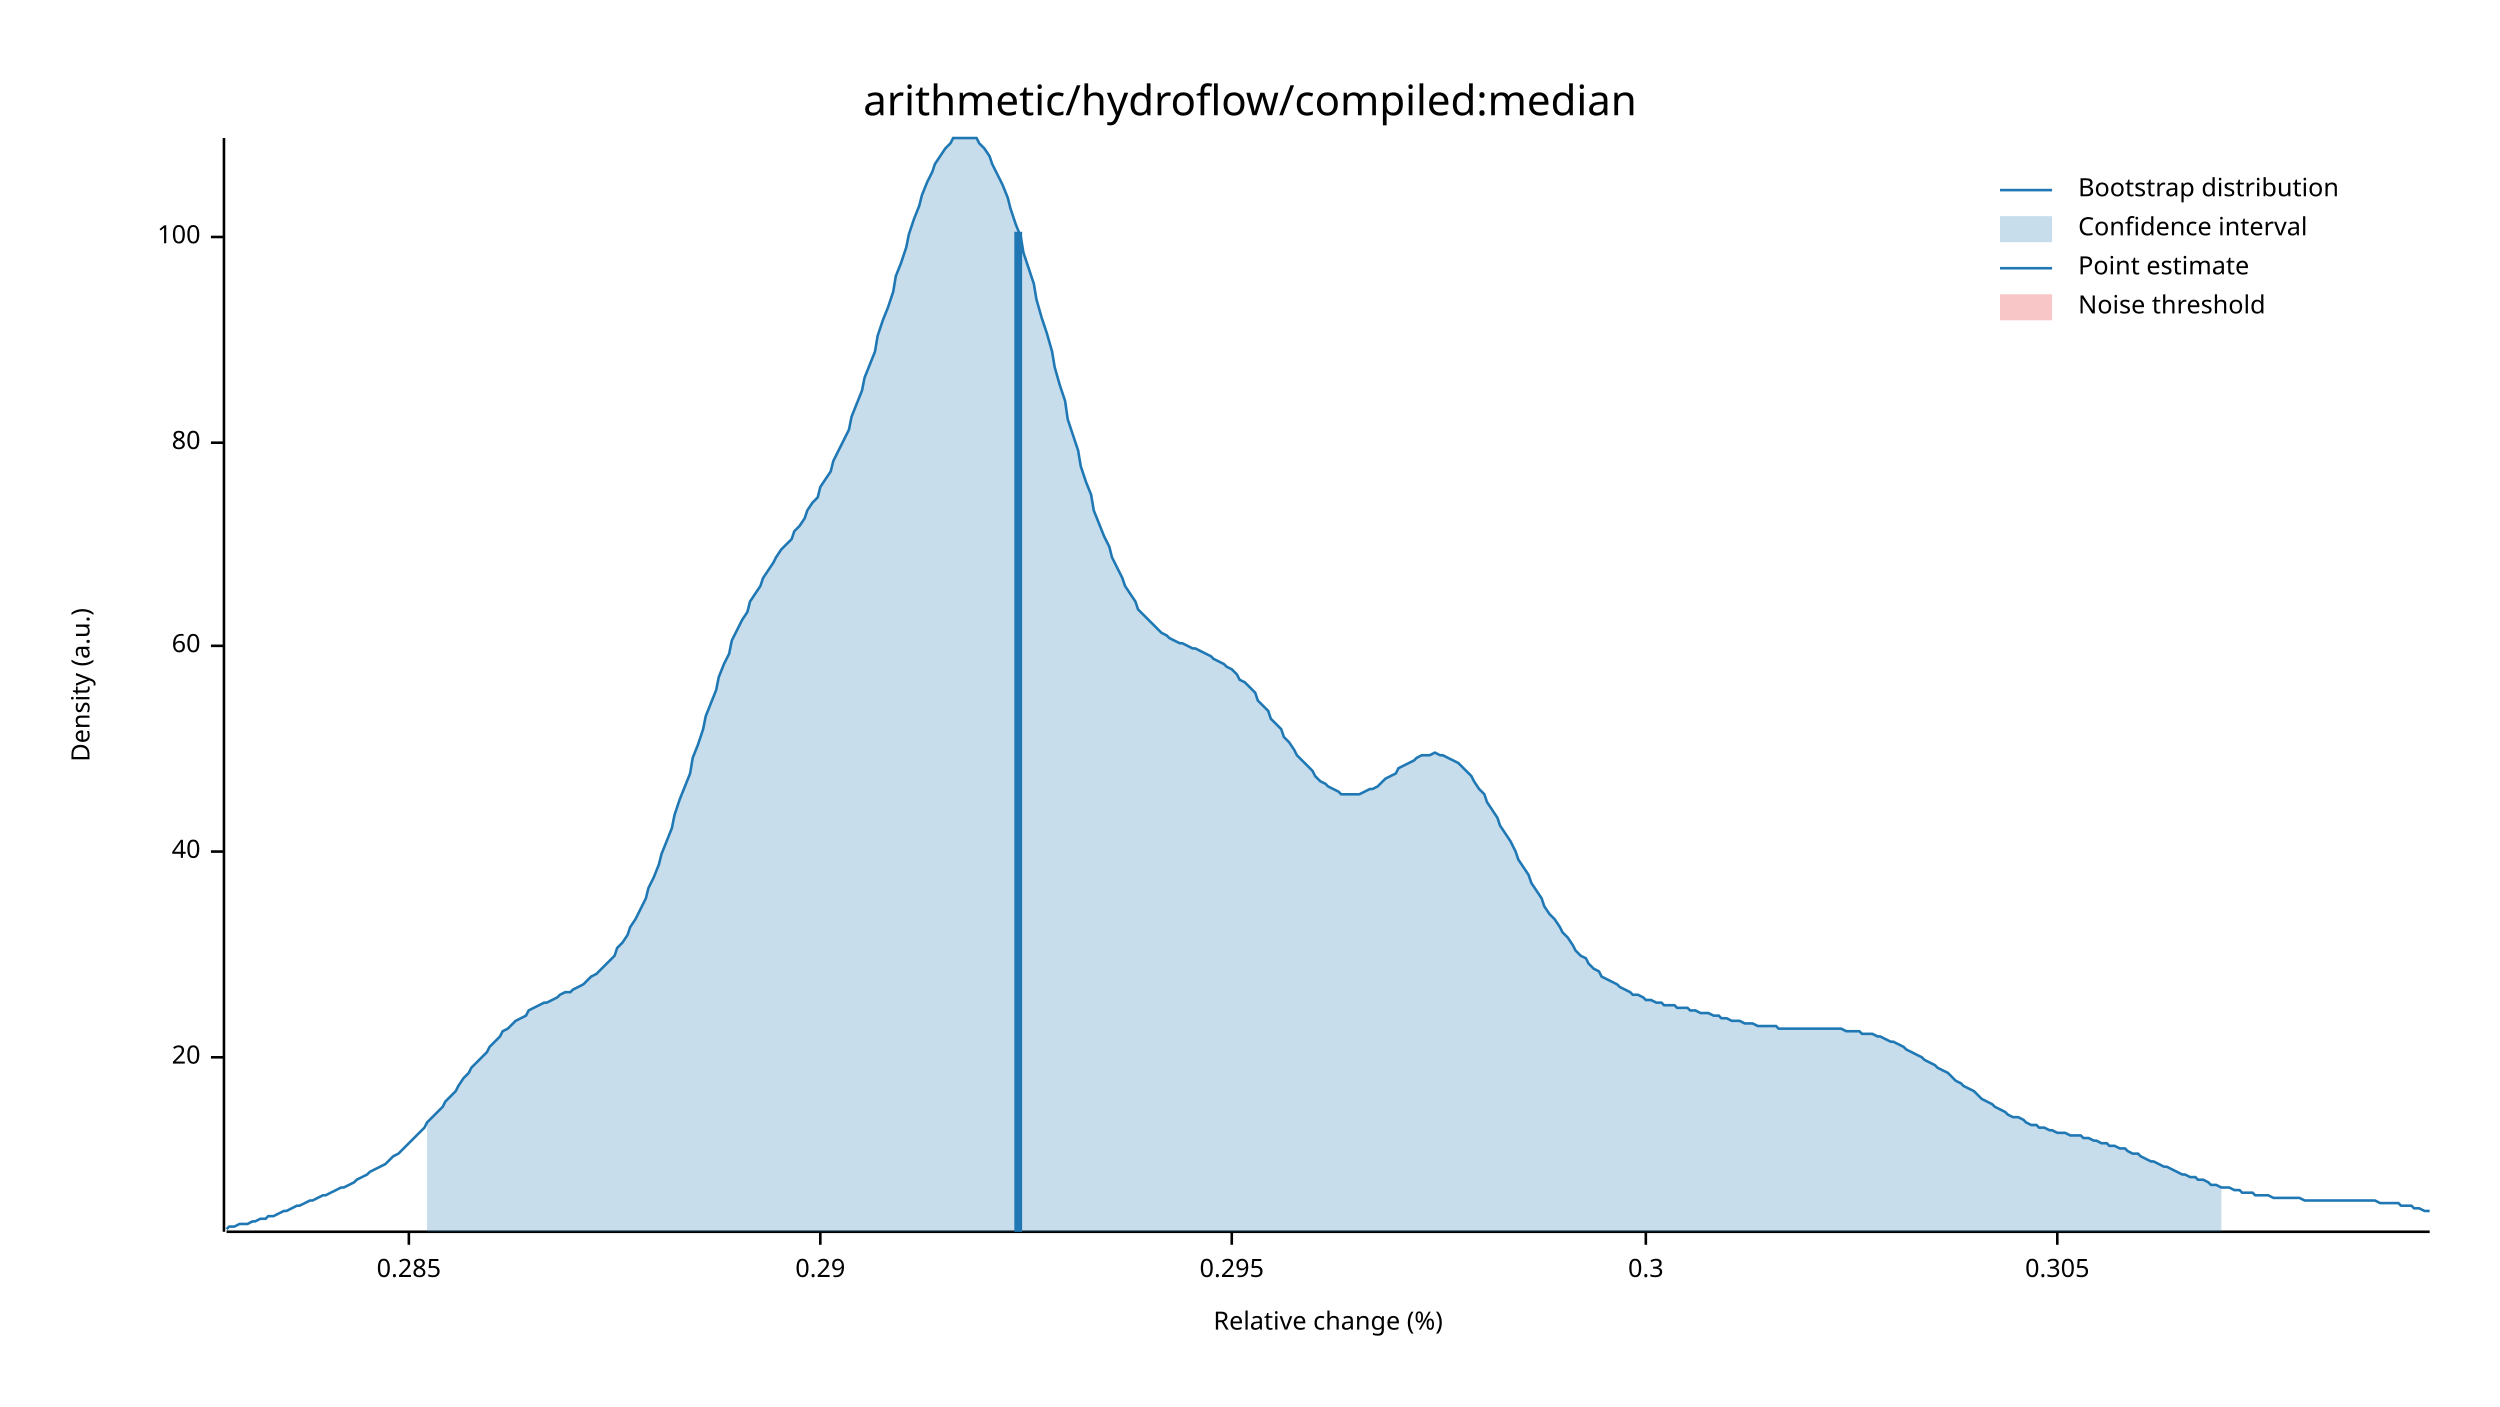
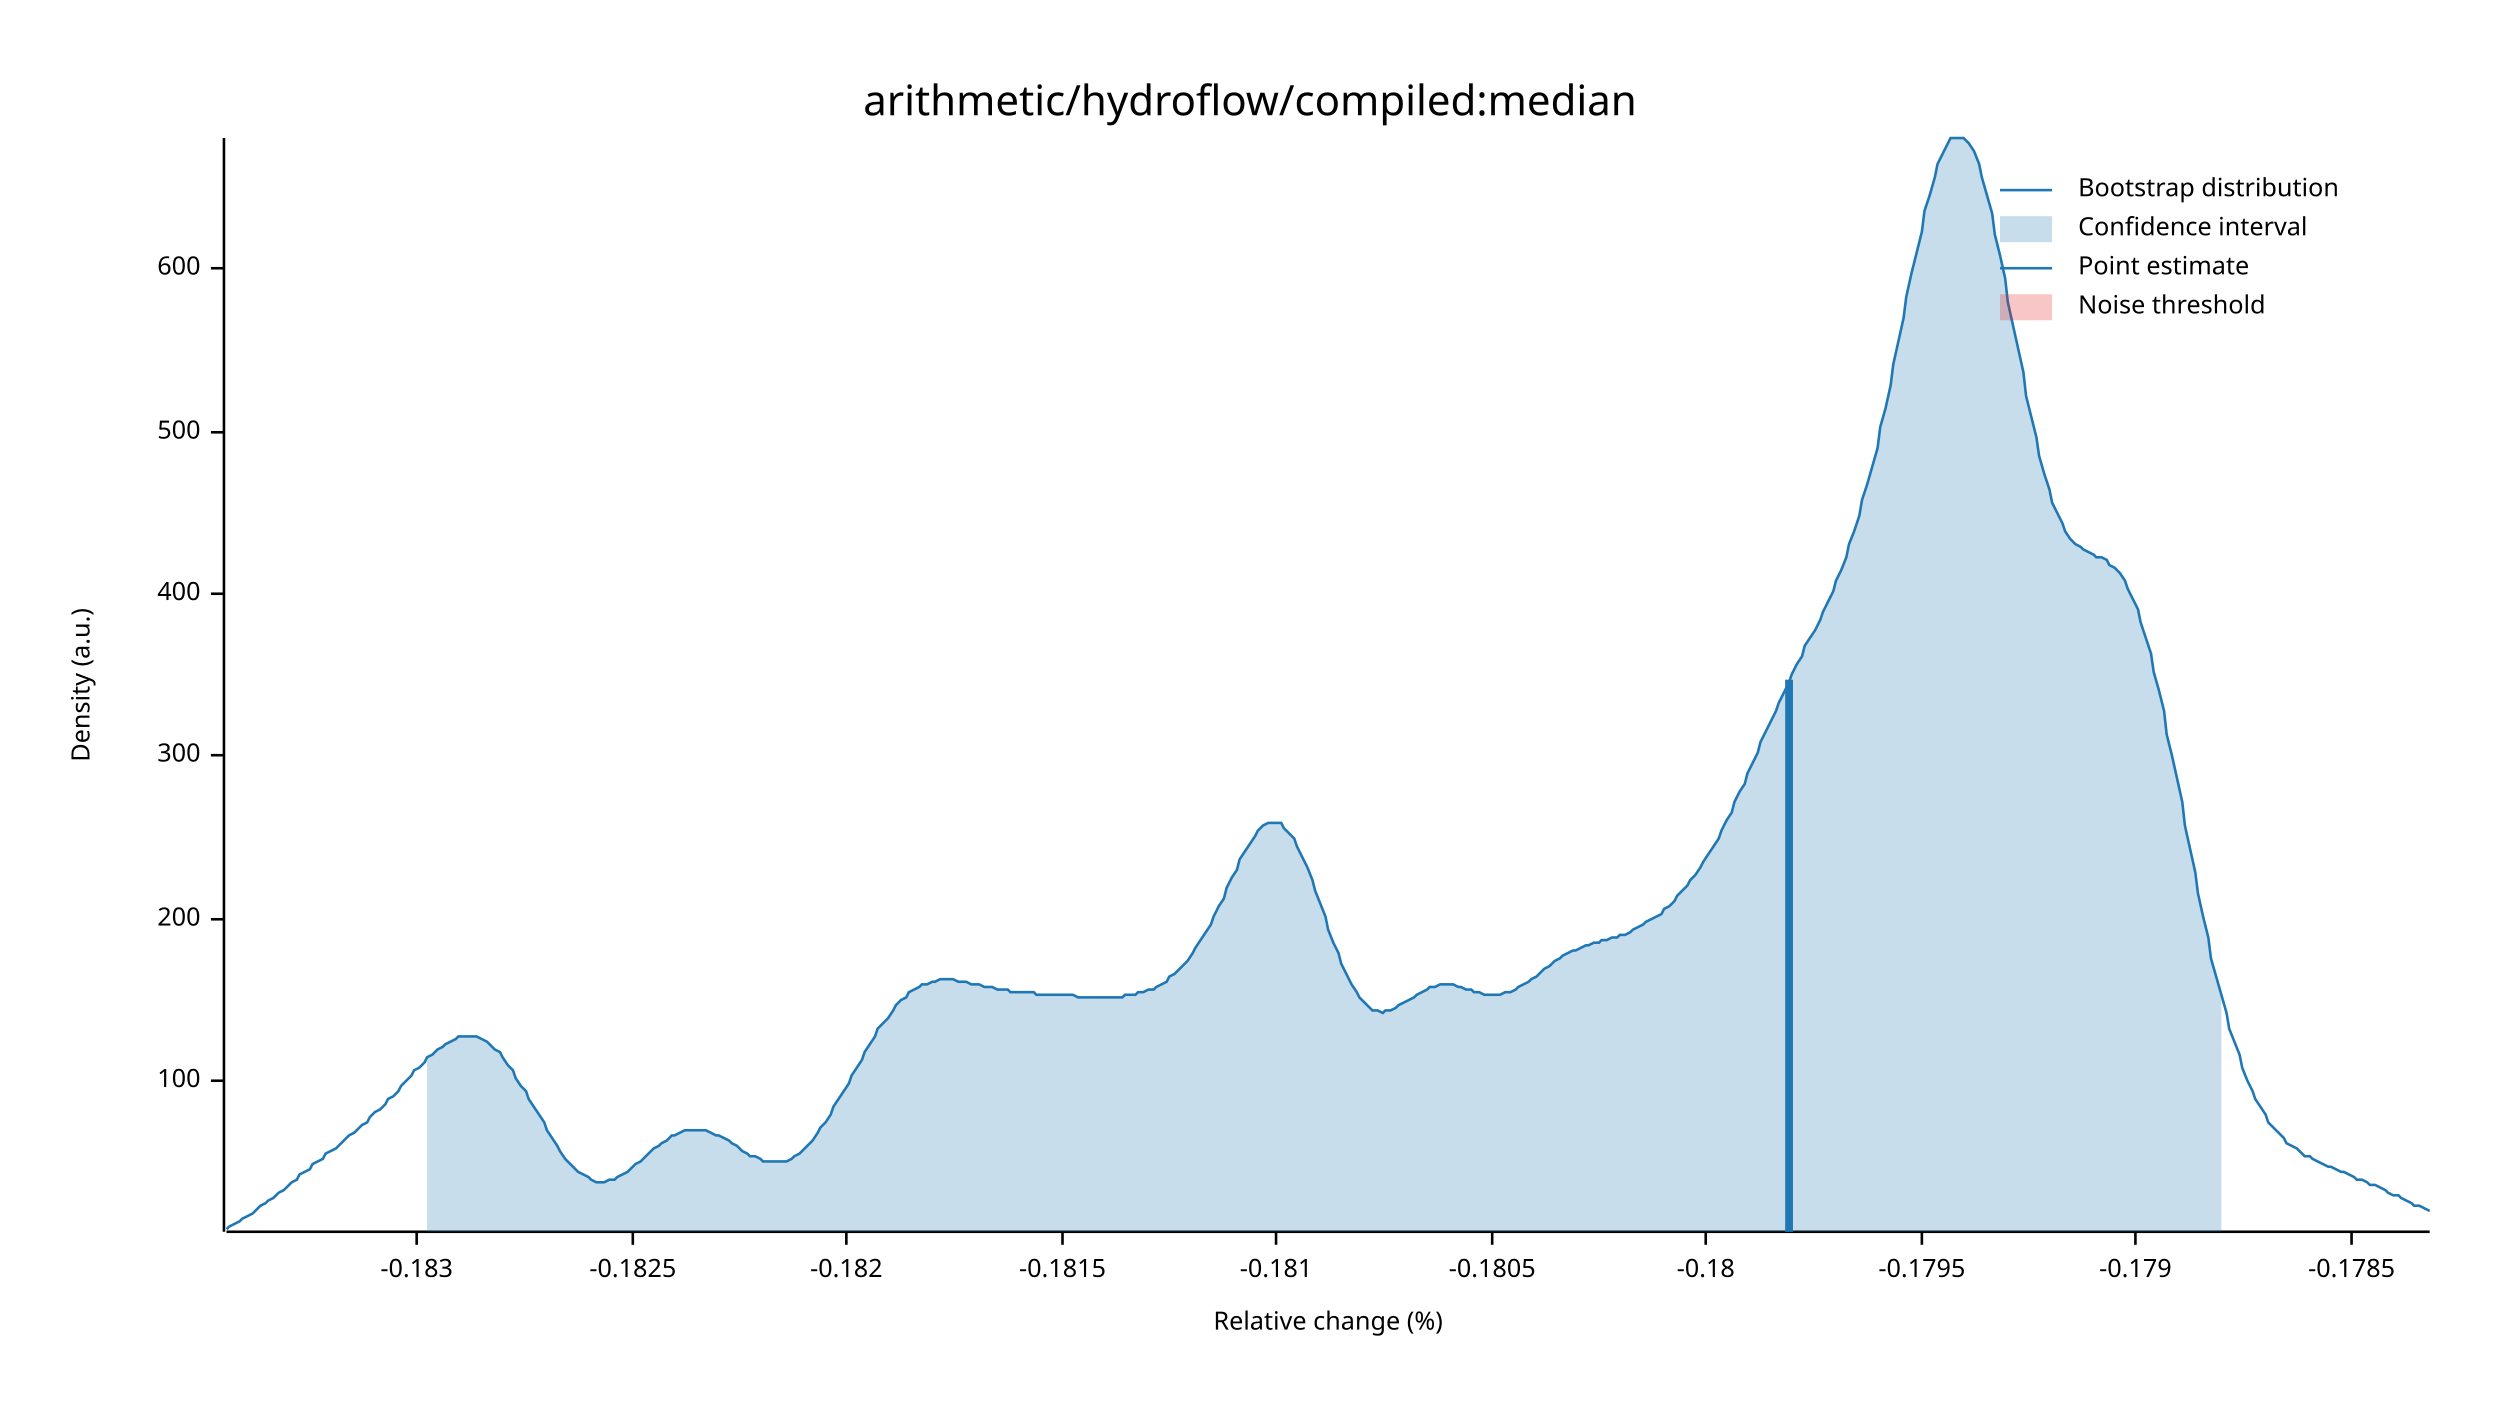
<svg xmlns="http://www.w3.org/2000/svg" width="960" height="540" viewBox="0 0 960 540">
  <text x="480" y="32" dy="0.76em" text-anchor="middle" font-family="sans-serif" font-size="16.129" opacity="1" fill="#000000">
arithmetic/hydroflow/compiled:median
</text>
  <text x="27" y="263" dy="0.76em" text-anchor="middle" font-family="sans-serif" font-size="9.677" opacity="1" fill="#000000" transform="rotate(270, 27, 263)">
Density (a.u.)
</text>
  <text x="510" y="513" dy="-0.5ex" text-anchor="middle" font-family="sans-serif" font-size="9.677" opacity="1" fill="#000000">
Relative change (%)
</text>
  <polyline fill="none" opacity="1" stroke="#000000" stroke-width="1" points="86,53 86,473 " />
-   <text x="77" y="406" dy="0.5ex" text-anchor="end" font-family="sans-serif" font-size="9.677" opacity="1" fill="#000000">
- 20
- </text>
-   <polyline fill="none" opacity="1" stroke="#000000" stroke-width="1" points="81,406 86,406 " />
-   <text x="77" y="327" dy="0.5ex" text-anchor="end" font-family="sans-serif" font-size="9.677" opacity="1" fill="#000000">
- 40
- </text>
-   <polyline fill="none" opacity="1" stroke="#000000" stroke-width="1" points="81,327 86,327 " />
-   <text x="77" y="248" dy="0.5ex" text-anchor="end" font-family="sans-serif" font-size="9.677" opacity="1" fill="#000000">
- 60
- </text>
-   <polyline fill="none" opacity="1" stroke="#000000" stroke-width="1" points="81,248 86,248 " />
-   <text x="77" y="170" dy="0.5ex" text-anchor="end" font-family="sans-serif" font-size="9.677" opacity="1" fill="#000000">
- 80
- </text>
-   <polyline fill="none" opacity="1" stroke="#000000" stroke-width="1" points="81,170 86,170 " />
-   <text x="77" y="91" dy="0.5ex" text-anchor="end" font-family="sans-serif" font-size="9.677" opacity="1" fill="#000000">
+   <text x="77" y="415" dy="0.5ex" text-anchor="end" font-family="sans-serif" font-size="9.677" opacity="1" fill="#000000">
100
</text>
-   <polyline fill="none" opacity="1" stroke="#000000" stroke-width="1" points="81,91 86,91 " />
+   <polyline fill="none" opacity="1" stroke="#000000" stroke-width="1" points="81,415 86,415 " />
+   <text x="77" y="353" dy="0.5ex" text-anchor="end" font-family="sans-serif" font-size="9.677" opacity="1" fill="#000000">
+ 200
+ </text>
+   <polyline fill="none" opacity="1" stroke="#000000" stroke-width="1" points="81,353 86,353 " />
+   <text x="77" y="290" dy="0.5ex" text-anchor="end" font-family="sans-serif" font-size="9.677" opacity="1" fill="#000000">
+ 300
+ </text>
+   <polyline fill="none" opacity="1" stroke="#000000" stroke-width="1" points="81,290 86,290 " />
+   <text x="77" y="228" dy="0.5ex" text-anchor="end" font-family="sans-serif" font-size="9.677" opacity="1" fill="#000000">
+ 400
+ </text>
+   <polyline fill="none" opacity="1" stroke="#000000" stroke-width="1" points="81,228 86,228 " />
+   <text x="77" y="166" dy="0.5ex" text-anchor="end" font-family="sans-serif" font-size="9.677" opacity="1" fill="#000000">
+ 500
+ </text>
+   <polyline fill="none" opacity="1" stroke="#000000" stroke-width="1" points="81,166 86,166 " />
+   <text x="77" y="103" dy="0.5ex" text-anchor="end" font-family="sans-serif" font-size="9.677" opacity="1" fill="#000000">
+ 600
+ </text>
+   <polyline fill="none" opacity="1" stroke="#000000" stroke-width="1" points="81,103 86,103 " />
  <polyline fill="none" opacity="1" stroke="#000000" stroke-width="1" points="87,473 933,473 " />
-   <text x="157" y="483" dy="0.76em" text-anchor="middle" font-family="sans-serif" font-size="9.677" opacity="1" fill="#000000">
- 0.285
+   <text x="160" y="483" dy="0.76em" text-anchor="middle" font-family="sans-serif" font-size="9.677" opacity="1" fill="#000000">
+ -0.183
</text>
-   <polyline fill="none" opacity="1" stroke="#000000" stroke-width="1" points="157,473 157,478 " />
-   <text x="315" y="483" dy="0.76em" text-anchor="middle" font-family="sans-serif" font-size="9.677" opacity="1" fill="#000000">
- 0.29
+   <polyline fill="none" opacity="1" stroke="#000000" stroke-width="1" points="160,473 160,478 " />
+   <text x="243" y="483" dy="0.76em" text-anchor="middle" font-family="sans-serif" font-size="9.677" opacity="1" fill="#000000">
+ -0.1825
</text>
-   <polyline fill="none" opacity="1" stroke="#000000" stroke-width="1" points="315,473 315,478 " />
-   <text x="473" y="483" dy="0.76em" text-anchor="middle" font-family="sans-serif" font-size="9.677" opacity="1" fill="#000000">
- 0.295
+   <polyline fill="none" opacity="1" stroke="#000000" stroke-width="1" points="243,473 243,478 " />
+   <text x="325" y="483" dy="0.76em" text-anchor="middle" font-family="sans-serif" font-size="9.677" opacity="1" fill="#000000">
+ -0.182
</text>
-   <polyline fill="none" opacity="1" stroke="#000000" stroke-width="1" points="473,473 473,478 " />
-   <text x="632" y="483" dy="0.76em" text-anchor="middle" font-family="sans-serif" font-size="9.677" opacity="1" fill="#000000">
- 0.3
+   <polyline fill="none" opacity="1" stroke="#000000" stroke-width="1" points="325,473 325,478 " />
+   <text x="408" y="483" dy="0.76em" text-anchor="middle" font-family="sans-serif" font-size="9.677" opacity="1" fill="#000000">
+ -0.1815
</text>
-   <polyline fill="none" opacity="1" stroke="#000000" stroke-width="1" points="632,473 632,478 " />
-   <text x="790" y="483" dy="0.76em" text-anchor="middle" font-family="sans-serif" font-size="9.677" opacity="1" fill="#000000">
- 0.305
+   <polyline fill="none" opacity="1" stroke="#000000" stroke-width="1" points="408,473 408,478 " />
+   <text x="490" y="483" dy="0.76em" text-anchor="middle" font-family="sans-serif" font-size="9.677" opacity="1" fill="#000000">
+ -0.181
</text>
-   <polyline fill="none" opacity="1" stroke="#000000" stroke-width="1" points="790,473 790,478 " />
-   <polyline fill="none" opacity="1" stroke="#1F78B4" stroke-width="1" points="87,472 88,471 90,471 92,470 93,470 95,470 97,469 98,469 100,468 102,468 103,467 105,467 107,466 109,465 110,465 112,464 114,463 115,463 117,462 119,461 120,461 122,460 124,459 125,459 127,458 129,457 131,456 132,456 134,455 136,454 137,453 139,452 141,451 142,450 144,449 146,448 148,447 149,446 151,444 153,443 154,442 156,440 158,438 159,437 161,435 163,433 164,431 166,429 168,427 170,425 171,423 173,421 175,419 176,417 178,414 180,412 181,410 183,408 185,406 187,404 188,402 190,400 192,398 193,396 195,395 197,393 198,392 200,391 202,390 203,388 205,387 207,386 209,385 210,385 212,384 214,383 215,382 217,381 219,381 220,380 222,379 224,378 226,376 227,375 229,374 231,372 232,371 234,369 236,367 237,364 239,362 241,359 242,356 244,353 246,349 248,345 249,341 251,337 253,332 254,328 256,323 258,318 259,313 261,307 263,302 265,297 266,291 268,286 270,280 271,275 273,270 275,265 276,260 278,255 280,251 281,246 283,242 285,238 287,235 288,231 290,228 292,225 293,222 295,219 297,216 298,214 300,211 302,209 304,207 305,204 307,202 309,199 310,196 312,193 314,191 315,187 317,184 319,181 320,177 322,173 324,169 326,165 327,160 329,155 331,150 332,145 334,140 336,135 337,129 339,123 341,118 343,112 344,106 346,101 348,95 349,90 351,84 353,79 354,75 356,70 358,66 359,63 361,60 363,57 365,55 366,53 368,53 370,53 371,53 373,53 375,53 376,55 378,57 380,60 381,63 383,67 385,71 387,76 388,80 390,86 392,91 393,97 395,103 397,109 398,115 400,122 402,128 404,135 405,141 407,148 409,154 410,161 412,167 414,173 415,179 417,185 419,190 420,196 422,201 424,206 426,210 427,214 429,218 431,222 432,225 434,228 436,231 437,234 439,236 441,238 443,240 444,241 446,243 448,244 449,245 451,246 453,247 454,247 456,248 458,249 459,249 461,250 463,251 465,252 466,253 468,254 470,255 471,256 473,257 475,259 476,261 478,262 480,264 482,266 483,269 485,271 487,273 488,276 490,278 492,280 493,283 495,285 497,288 498,290 500,292 502,294 504,296 505,298 507,300 509,301 510,302 512,303 514,304 515,305 517,305 519,305 521,305 522,305 524,304 526,303 527,303 529,302 531,300 532,299 534,298 536,297 537,295 539,294 541,293 543,292 544,291 546,290 548,290 549,290 551,289 553,290 554,290 556,291 558,292 560,293 561,294 563,296 565,298 566,300 568,303 570,305 571,308 573,311 575,314 576,317 578,320 580,323 582,327 583,330 585,333 587,336 588,339 590,342 592,345 593,348 595,351 597,353 599,356 600,358 602,360 604,363 605,365 607,367 609,368 610,370 612,372 614,373 615,375 617,376 619,377 621,378 622,379 624,380 626,381 627,382 629,382 631,383 632,384 634,384 636,385 638,385 639,386 641,386 643,386 644,387 646,387 648,387 649,388 651,388 653,389 654,389 656,389 658,390 660,390 661,391 663,391 665,392 666,392 668,392 670,393 671,393 673,393 675,394 676,394 678,394 680,394 682,394 683,395 685,395 687,395 688,395 690,395 692,395 693,395 695,395 697,395 699,395 700,395 702,395 704,395 705,395 707,395 709,396 710,396 712,396 714,396 715,397 717,397 719,397 721,398 722,398 724,399 726,400 727,400 729,401 731,402 732,403 734,404 736,405 738,406 739,407 741,408 743,409 744,410 746,411 748,412 749,413 751,415 753,416 754,417 756,418 758,419 760,421 761,422 763,423 765,424 766,425 768,426 770,427 771,428 773,429 775,429 777,430 778,431 780,432 782,432 783,433 785,433 787,434 788,434 790,435 792,435 793,435 795,436 797,436 799,436 800,437 802,437 804,438 805,438 807,439 809,439 810,440 812,440 814,441 816,441 817,442 819,443 821,443 822,444 824,445 826,446 827,446 829,447 831,448 832,448 834,449 836,450 838,451 839,451 841,452 843,452 844,453 846,453 848,454 849,455 851,455 853,456 855,456 856,456 858,457 860,457 861,458 863,458 865,458 866,459 868,459 870,459 871,459 873,460 875,460 877,460 878,460 880,460 882,460 883,460 885,461 887,461 888,461 890,461 892,461 894,461 895,461 897,461 899,461 900,461 902,461 904,461 905,461 907,461 909,461 910,461 912,461 914,462 916,462 917,462 919,462 921,462 922,463 924,463 926,463 927,464 929,464 931,465 933,465 " />
-   <polygon opacity="0.25" fill="#1F78B4" points="164,431 166,429 168,427 170,425 171,423 173,421 175,419 176,417 178,414 180,412 181,410 183,408 185,406 187,404 188,402 190,400 192,398 193,396 195,395 197,393 198,392 200,391 202,390 203,388 205,387 207,386 209,385 210,385 212,384 214,383 215,382 217,381 219,381 220,380 222,379 224,378 226,376 227,375 229,374 231,372 232,371 234,369 236,367 237,364 239,362 241,359 242,356 244,353 246,349 248,345 249,341 251,337 253,332 254,328 256,323 258,318 259,313 261,307 263,302 265,297 266,291 268,286 270,280 271,275 273,270 275,265 276,260 278,255 280,251 281,246 283,242 285,238 287,235 288,231 290,228 292,225 293,222 295,219 297,216 298,214 300,211 302,209 304,207 305,204 307,202 309,199 310,196 312,193 314,191 315,187 317,184 319,181 320,177 322,173 324,169 326,165 327,160 329,155 331,150 332,145 334,140 336,135 337,129 339,123 341,118 343,112 344,106 346,101 348,95 349,90 351,84 353,79 354,75 356,70 358,66 359,63 361,60 363,57 365,55 366,53 368,53 370,53 371,53 373,53 375,53 376,55 378,57 380,60 381,63 383,67 385,71 387,76 388,80 390,86 392,91 393,97 395,103 397,109 398,115 400,122 402,128 404,135 405,141 407,148 409,154 410,161 412,167 414,173 415,179 417,185 419,190 420,196 422,201 424,206 426,210 427,214 429,218 431,222 432,225 434,228 436,231 437,234 439,236 441,238 443,240 444,241 446,243 448,244 449,245 451,246 453,247 454,247 456,248 458,249 459,249 461,250 463,251 465,252 466,253 468,254 470,255 471,256 473,257 475,259 476,261 478,262 480,264 482,266 483,269 485,271 487,273 488,276 490,278 492,280 493,283 495,285 497,288 498,290 500,292 502,294 504,296 505,298 507,300 509,301 510,302 512,303 514,304 515,305 517,305 519,305 521,305 522,305 524,304 526,303 527,303 529,302 531,300 532,299 534,298 536,297 537,295 539,294 541,293 543,292 544,291 546,290 548,290 549,290 551,289 553,290 554,290 556,291 558,292 560,293 561,294 563,296 565,298 566,300 568,303 570,305 571,308 573,311 575,314 576,317 578,320 580,323 582,327 583,330 585,333 587,336 588,339 590,342 592,345 593,348 595,351 597,353 599,356 600,358 602,360 604,363 605,365 607,367 609,368 610,370 612,372 614,373 615,375 617,376 619,377 621,378 622,379 624,380 626,381 627,382 629,382 631,383 632,384 634,384 636,385 638,385 639,386 641,386 643,386 644,387 646,387 648,387 649,388 651,388 653,389 654,389 656,389 658,390 660,390 661,391 663,391 665,392 666,392 668,392 670,393 671,393 673,393 675,394 676,394 678,394 680,394 682,394 683,395 685,395 687,395 688,395 690,395 692,395 693,395 695,395 697,395 699,395 700,395 702,395 704,395 705,395 707,395 709,396 710,396 712,396 714,396 715,397 717,397 719,397 721,398 722,398 724,399 726,400 727,400 729,401 731,402 732,403 734,404 736,405 738,406 739,407 741,408 743,409 744,410 746,411 748,412 749,413 751,415 753,416 754,417 756,418 758,419 760,421 761,422 763,423 765,424 766,425 768,426 770,427 771,428 773,429 775,429 777,430 778,431 780,432 782,432 783,433 785,433 787,434 788,434 790,435 792,435 793,435 795,436 797,436 799,436 800,437 802,437 804,438 805,438 807,439 809,439 810,440 812,440 814,441 816,441 817,442 819,443 821,443 822,444 824,445 826,446 827,446 829,447 831,448 832,448 834,449 836,450 838,451 839,451 841,452 843,452 844,453 846,453 848,454 849,455 851,455 853,456 853,473 164,473 " />
-   <polyline fill="none" opacity="1" stroke="#1F78B4" stroke-width="3" points="391,473 391,89 " />
+   <polyline fill="none" opacity="1" stroke="#000000" stroke-width="1" points="490,473 490,478 " />
+   <text x="573" y="483" dy="0.76em" text-anchor="middle" font-family="sans-serif" font-size="9.677" opacity="1" fill="#000000">
+ -0.1805
+ </text>
+   <polyline fill="none" opacity="1" stroke="#000000" stroke-width="1" points="573,473 573,478 " />
+   <text x="655" y="483" dy="0.76em" text-anchor="middle" font-family="sans-serif" font-size="9.677" opacity="1" fill="#000000">
+ -0.18
+ </text>
+   <polyline fill="none" opacity="1" stroke="#000000" stroke-width="1" points="655,473 655,478 " />
+   <text x="738" y="483" dy="0.76em" text-anchor="middle" font-family="sans-serif" font-size="9.677" opacity="1" fill="#000000">
+ -0.1795
+ </text>
+   <polyline fill="none" opacity="1" stroke="#000000" stroke-width="1" points="738,473 738,478 " />
+   <text x="820" y="483" dy="0.76em" text-anchor="middle" font-family="sans-serif" font-size="9.677" opacity="1" fill="#000000">
+ -0.179
+ </text>
+   <polyline fill="none" opacity="1" stroke="#000000" stroke-width="1" points="820,473 820,478 " />
+   <text x="903" y="483" dy="0.76em" text-anchor="middle" font-family="sans-serif" font-size="9.677" opacity="1" fill="#000000">
+ -0.1785
+ </text>
+   <polyline fill="none" opacity="1" stroke="#000000" stroke-width="1" points="903,473 903,478 " />
+   <polyline fill="none" opacity="1" stroke="#1F78B4" stroke-width="1" points="87,472 88,471 90,470 92,469 93,468 95,467 97,466 98,465 100,463 102,462 103,461 105,460 107,458 109,457 110,456 112,454 114,453 115,451 117,450 119,449 120,447 122,446 124,445 125,443 127,442 129,441 131,439 132,438 134,436 136,435 137,434 139,432 141,431 142,429 144,427 146,426 148,424 149,422 151,421 153,419 154,417 156,415 158,413 159,411 161,410 163,408 164,406 166,405 168,403 170,402 171,401 173,400 175,399 176,398 178,398 180,398 181,398 183,398 185,399 187,400 188,401 190,403 192,404 193,406 195,409 197,411 198,414 200,417 202,419 203,422 205,425 207,428 209,431 210,434 212,437 214,440 215,442 217,445 219,447 220,448 222,450 224,451 226,452 227,453 229,454 231,454 232,454 234,453 236,453 237,452 239,451 241,450 242,449 244,447 246,446 248,444 249,443 251,441 253,440 254,439 256,438 258,436 259,436 261,435 263,434 265,434 266,434 268,434 270,434 271,434 273,435 275,436 276,436 278,437 280,438 281,439 283,440 285,442 287,443 288,444 290,444 292,445 293,446 295,446 297,446 298,446 300,446 302,446 304,445 305,444 307,443 309,441 310,440 312,438 314,435 315,433 317,431 319,428 320,425 322,422 324,419 326,416 327,413 329,410 331,407 332,404 334,401 336,398 337,395 339,393 341,391 343,388 344,386 346,384 348,383 349,381 351,380 353,379 354,378 356,378 358,377 359,377 361,376 363,376 365,376 366,376 368,377 370,377 371,377 373,378 375,378 376,378 378,379 380,379 381,379 383,380 385,380 387,380 388,381 390,381 392,381 393,381 395,381 397,381 398,382 400,382 402,382 404,382 405,382 407,382 409,382 410,382 412,382 414,383 415,383 417,383 419,383 420,383 422,383 424,383 426,383 427,383 429,383 431,383 432,382 434,382 436,382 437,381 439,381 441,380 443,380 444,379 446,378 448,377 449,375 451,374 453,372 454,371 456,369 458,366 459,364 461,361 463,358 465,355 466,352 468,348 470,345 471,341 473,337 475,334 476,330 478,327 480,324 482,321 483,319 485,317 487,316 488,316 490,316 492,316 493,318 495,320 497,322 498,325 500,329 502,333 504,338 505,342 507,347 509,352 510,357 512,362 514,366 515,370 517,374 519,378 521,381 522,383 524,385 526,387 527,388 529,388 531,389 532,388 534,388 536,387 537,386 539,385 541,384 543,383 544,382 546,381 548,380 549,379 551,379 553,378 554,378 556,378 558,378 560,379 561,379 563,380 565,380 566,381 568,381 570,382 571,382 573,382 575,382 576,382 578,381 580,381 582,380 583,379 585,378 587,377 588,376 590,375 592,373 593,372 595,371 597,369 599,368 600,367 602,366 604,365 605,365 607,364 609,363 610,363 612,362 614,362 615,361 617,361 619,360 621,360 622,359 624,359 626,358 627,357 629,356 631,355 632,354 634,353 636,352 638,351 639,349 641,348 643,346 644,344 646,342 648,340 649,338 651,336 653,333 654,331 656,328 658,325 660,322 661,319 663,315 665,312 666,308 668,304 670,301 671,297 673,293 675,289 676,285 678,281 680,277 682,273 683,270 685,266 687,262 688,259 690,255 692,252 693,248 695,245 697,242 699,238 700,235 702,231 704,227 705,223 707,219 709,214 710,209 712,204 714,198 715,192 717,186 719,179 721,172 722,164 724,157 726,148 727,140 729,131 731,122 732,114 734,105 736,97 738,89 739,81 741,75 743,68 744,63 746,59 748,55 749,53 751,53 753,53 754,53 756,55 758,58 760,63 761,68 763,75 765,82 766,90 768,98 770,107 771,116 773,125 775,134 777,143 778,152 780,160 782,168 783,175 785,182 787,188 788,193 790,197 792,201 793,204 795,207 797,209 799,210 800,211 802,212 804,213 805,214 807,214 809,215 810,217 812,218 814,220 816,223 817,226 819,230 821,234 822,239 824,245 826,251 827,258 829,265 831,273 832,282 834,290 836,299 838,308 839,317 841,326 843,335 844,343 846,352 848,360 849,368 851,375 853,382 855,389 856,395 858,400 860,405 861,410 863,415 865,419 866,422 868,425 870,428 871,431 873,433 875,435 877,437 878,439 880,440 882,441 883,442 885,444 887,444 888,445 890,446 892,447 894,448 895,448 897,449 899,450 900,450 902,451 904,452 905,453 907,453 909,454 910,455 912,455 914,456 916,457 917,458 919,459 921,459 922,460 924,461 926,462 927,463 929,463 931,464 933,465 " />
+   <polygon opacity="0.25" fill="#1F78B4" points="164,406 166,405 168,403 170,402 171,401 173,400 175,399 176,398 178,398 180,398 181,398 183,398 185,399 187,400 188,401 190,403 192,404 193,406 195,409 197,411 198,414 200,417 202,419 203,422 205,425 207,428 209,431 210,434 212,437 214,440 215,442 217,445 219,447 220,448 222,450 224,451 226,452 227,453 229,454 231,454 232,454 234,453 236,453 237,452 239,451 241,450 242,449 244,447 246,446 248,444 249,443 251,441 253,440 254,439 256,438 258,436 259,436 261,435 263,434 265,434 266,434 268,434 270,434 271,434 273,435 275,436 276,436 278,437 280,438 281,439 283,440 285,442 287,443 288,444 290,444 292,445 293,446 295,446 297,446 298,446 300,446 302,446 304,445 305,444 307,443 309,441 310,440 312,438 314,435 315,433 317,431 319,428 320,425 322,422 324,419 326,416 327,413 329,410 331,407 332,404 334,401 336,398 337,395 339,393 341,391 343,388 344,386 346,384 348,383 349,381 351,380 353,379 354,378 356,378 358,377 359,377 361,376 363,376 365,376 366,376 368,377 370,377 371,377 373,378 375,378 376,378 378,379 380,379 381,379 383,380 385,380 387,380 388,381 390,381 392,381 393,381 395,381 397,381 398,382 400,382 402,382 404,382 405,382 407,382 409,382 410,382 412,382 414,383 415,383 417,383 419,383 420,383 422,383 424,383 426,383 427,383 429,383 431,383 432,382 434,382 436,382 437,381 439,381 441,380 443,380 444,379 446,378 448,377 449,375 451,374 453,372 454,371 456,369 458,366 459,364 461,361 463,358 465,355 466,352 468,348 470,345 471,341 473,337 475,334 476,330 478,327 480,324 482,321 483,319 485,317 487,316 488,316 490,316 492,316 493,318 495,320 497,322 498,325 500,329 502,333 504,338 505,342 507,347 509,352 510,357 512,362 514,366 515,370 517,374 519,378 521,381 522,383 524,385 526,387 527,388 529,388 531,389 532,388 534,388 536,387 537,386 539,385 541,384 543,383 544,382 546,381 548,380 549,379 551,379 553,378 554,378 556,378 558,378 560,379 561,379 563,380 565,380 566,381 568,381 570,382 571,382 573,382 575,382 576,382 578,381 580,381 582,380 583,379 585,378 587,377 588,376 590,375 592,373 593,372 595,371 597,369 599,368 600,367 602,366 604,365 605,365 607,364 609,363 610,363 612,362 614,362 615,361 617,361 619,360 621,360 622,359 624,359 626,358 627,357 629,356 631,355 632,354 634,353 636,352 638,351 639,349 641,348 643,346 644,344 646,342 648,340 649,338 651,336 653,333 654,331 656,328 658,325 660,322 661,319 663,315 665,312 666,308 668,304 670,301 671,297 673,293 675,289 676,285 678,281 680,277 682,273 683,270 685,266 687,262 688,259 690,255 692,252 693,248 695,245 697,242 699,238 700,235 702,231 704,227 705,223 707,219 709,214 710,209 712,204 714,198 715,192 717,186 719,179 721,172 722,164 724,157 726,148 727,140 729,131 731,122 732,114 734,105 736,97 738,89 739,81 741,75 743,68 744,63 746,59 748,55 749,53 751,53 753,53 754,53 756,55 758,58 760,63 761,68 763,75 765,82 766,90 768,98 770,107 771,116 773,125 775,134 777,143 778,152 780,160 782,168 783,175 785,182 787,188 788,193 790,197 792,201 793,204 795,207 797,209 799,210 800,211 802,212 804,213 805,214 807,214 809,215 810,217 812,218 814,220 816,223 817,226 819,230 821,234 822,239 824,245 826,251 827,258 829,265 831,273 832,282 834,290 836,299 838,308 839,317 841,326 843,335 844,343 846,352 848,360 849,368 851,375 853,382 853,473 164,473 " />
+   <polyline fill="none" opacity="1" stroke="#1F78B4" stroke-width="3" points="687,473 687,261 " />
  <rect x="510" y="53" width="0" height="419" opacity="0.1" fill="#E31A1C" stroke="none" />
  <text x="798" y="68" dy="0.76em" text-anchor="start" font-family="sans-serif" font-size="9.677" opacity="1" fill="#000000">
Bootstrap distribution
</text>
  <text x="798" y="83" dy="0.76em" text-anchor="start" font-family="sans-serif" font-size="9.677" opacity="1" fill="#000000">
Confidence interval
</text>
  <text x="798" y="98" dy="0.76em" text-anchor="start" font-family="sans-serif" font-size="9.677" opacity="1" fill="#000000">
Point estimate
</text>
  <text x="798" y="113" dy="0.76em" text-anchor="start" font-family="sans-serif" font-size="9.677" opacity="1" fill="#000000">
Noise threshold
</text>
  <polyline fill="none" opacity="1" stroke="#1F78B4" stroke-width="1" points="768,73 788,73 " />
  <rect x="768" y="83" width="20" height="10" opacity="0.25" fill="#1F78B4" stroke="none" />
  <polyline fill="none" opacity="1" stroke="#1F78B4" stroke-width="1" points="768,103 788,103 " />
  <rect x="768" y="113" width="20" height="10" opacity="0.25" fill="#E31A1C" stroke="none" />
</svg>
